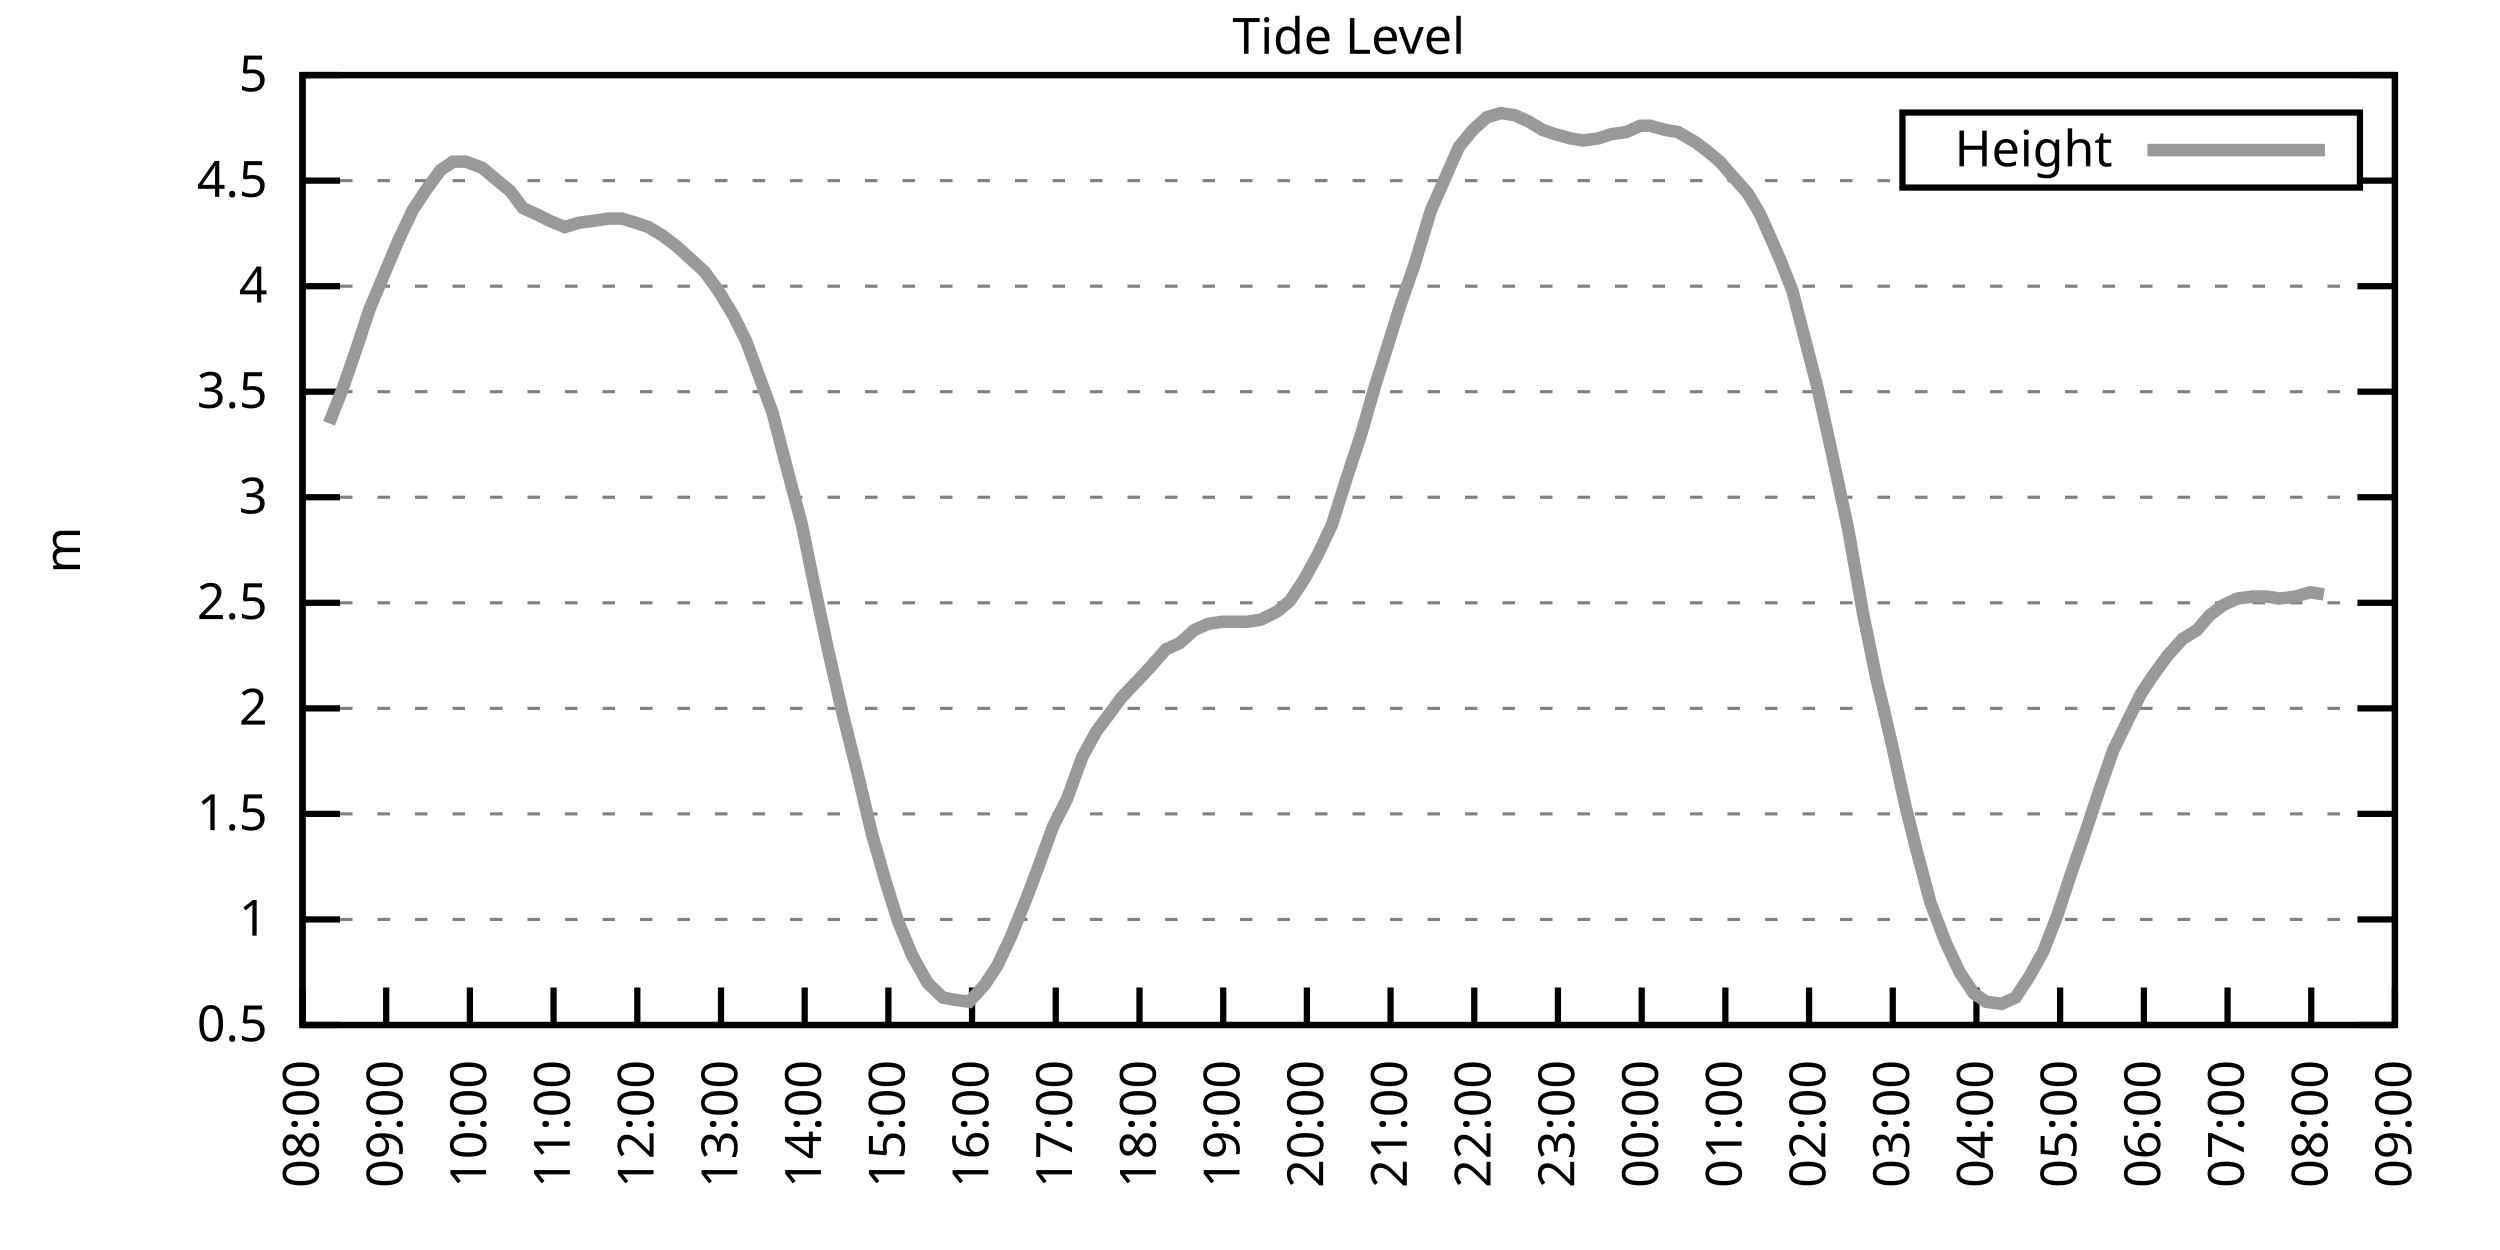
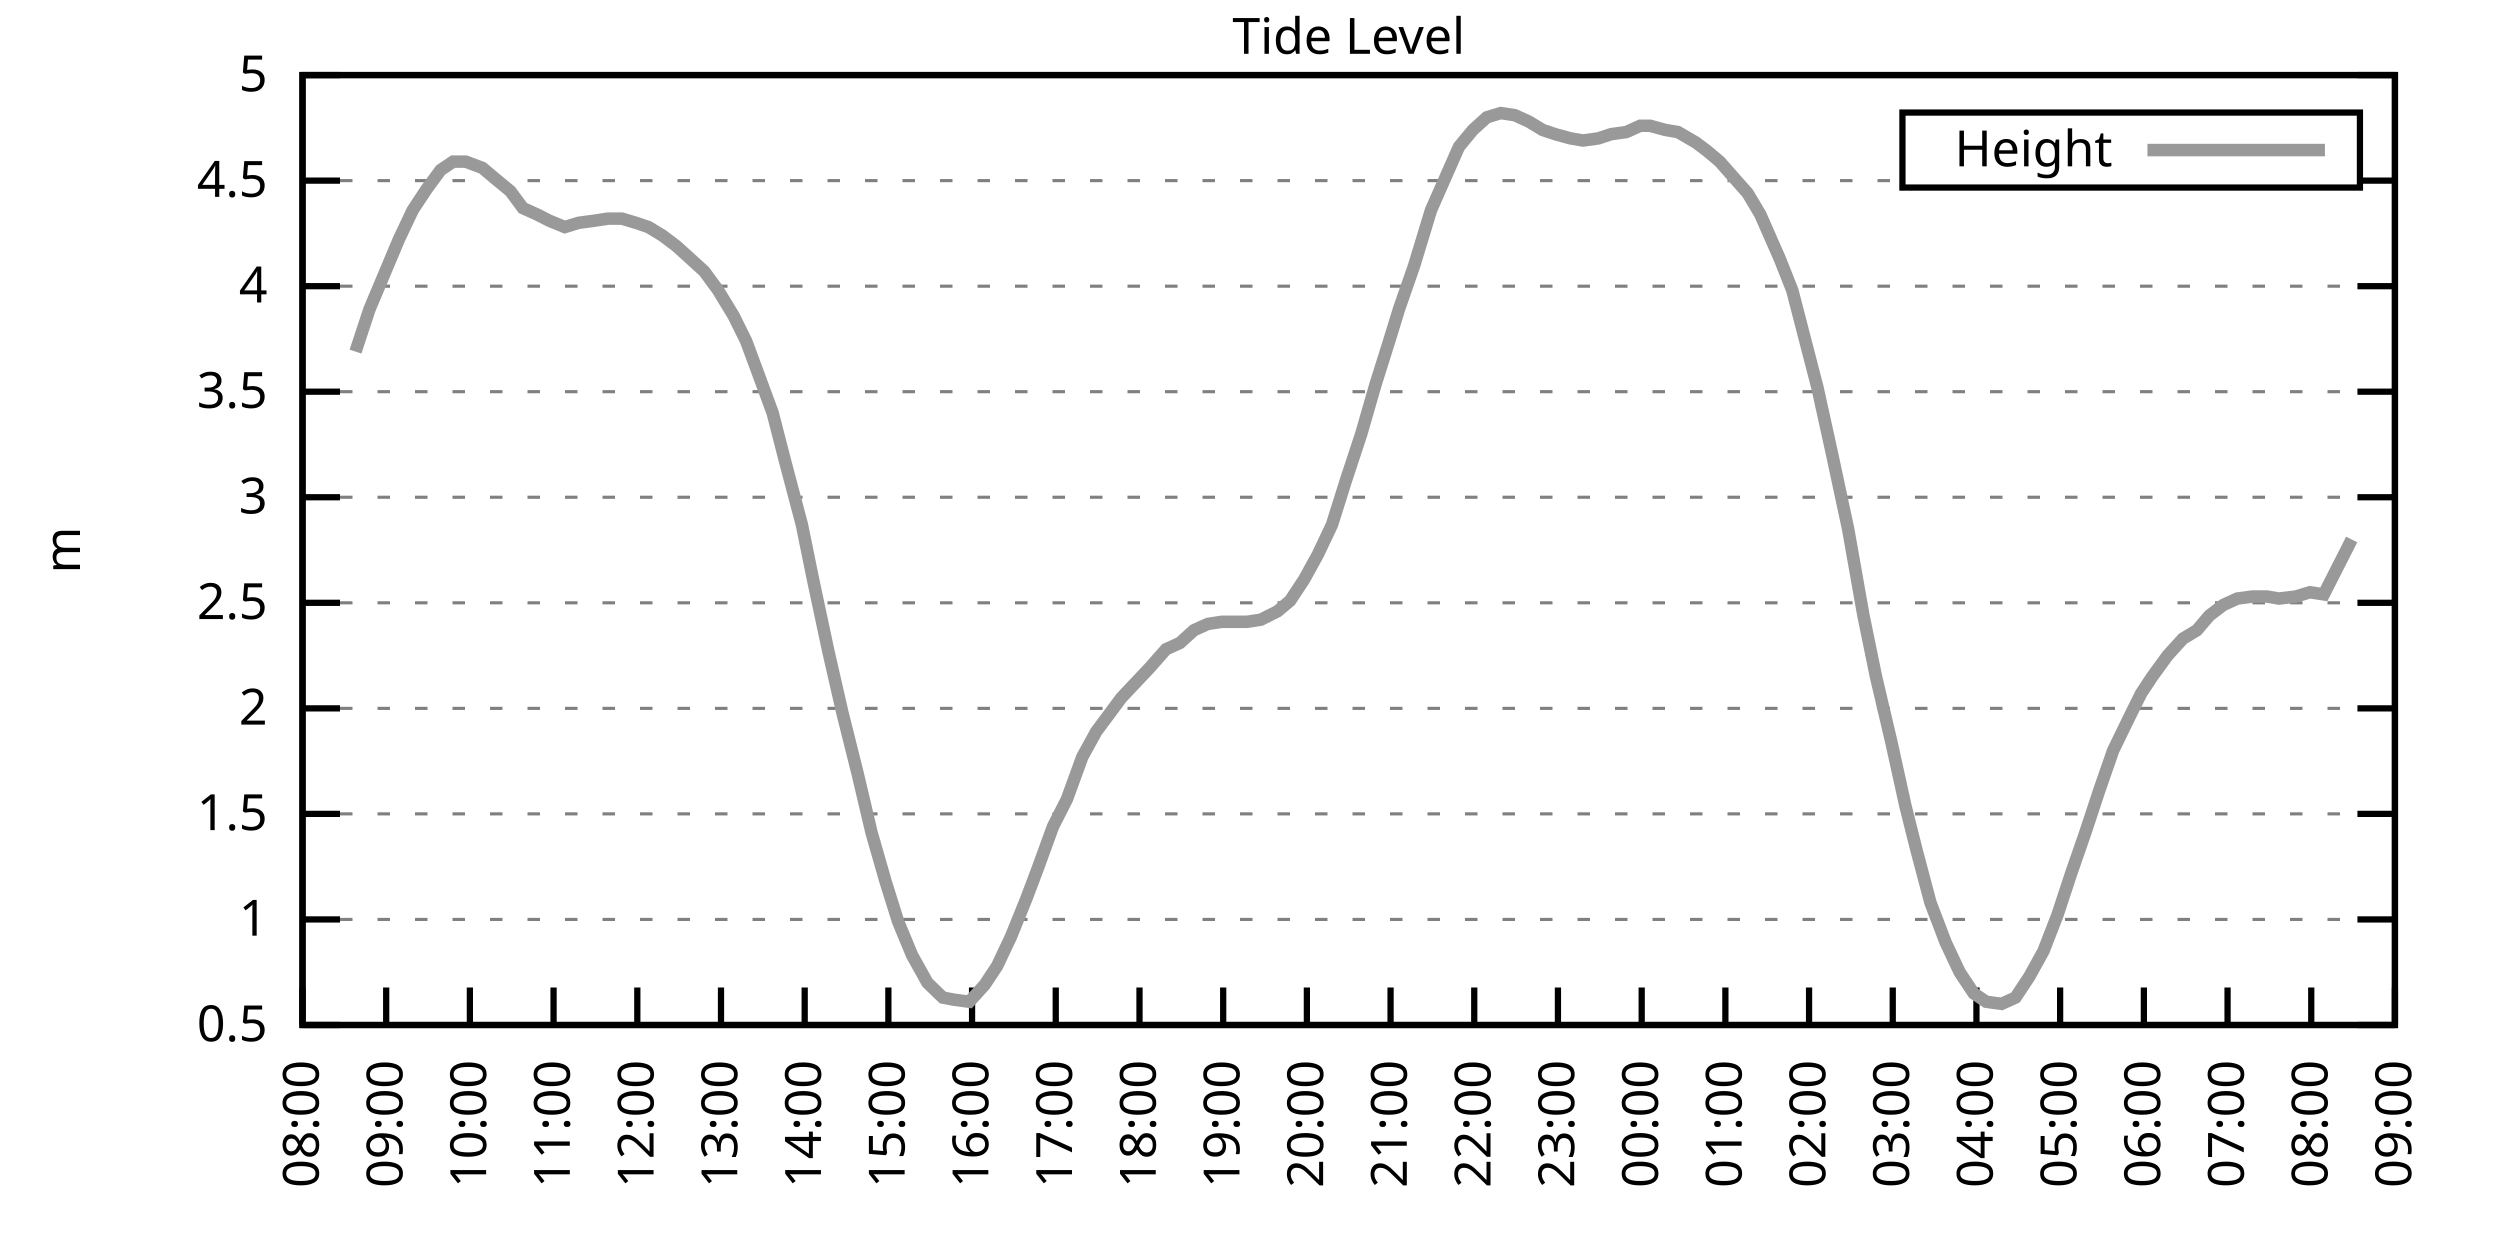
<svg xmlns="http://www.w3.org/2000/svg" xmlns:xlink="http://www.w3.org/1999/xlink" width="400" height="200" viewBox="0 0 400 200">
  <g id="gnuplot_canvas">
    <rect x="0" y="0" width="400" height="200" fill="none" />
    <defs>
      <circle id="gpDot" r="0.5" stroke-width="0.5" stroke="currentColor" />
      <path id="gpPt0" stroke-width="0.333" stroke="currentColor" d="M-1,0 h2 M0,-1 v2" />
      <path id="gpPt1" stroke-width="0.333" stroke="currentColor" d="M-1,-1 L1,1 M1,-1 L-1,1" />
      <path id="gpPt2" stroke-width="0.333" stroke="currentColor" d="M-1,0 L1,0 M0,-1 L0,1 M-1,-1 L1,1 M-1,1 L1,-1" />
      <rect id="gpPt3" stroke-width="0.333" stroke="currentColor" x="-1" y="-1" width="2" height="2" />
      <rect id="gpPt4" stroke-width="0.333" stroke="currentColor" fill="currentColor" x="-1" y="-1" width="2" height="2" />
      <circle id="gpPt5" stroke-width="0.333" stroke="currentColor" cx="0" cy="0" r="1" />
      <use xlink:href="#gpPt5" id="gpPt6" fill="currentColor" stroke="none" />
      <path id="gpPt7" stroke-width="0.333" stroke="currentColor" d="M0,-1.33 L-1.33,0.67 L1.33,0.67 z" />
      <use xlink:href="#gpPt7" id="gpPt8" fill="currentColor" stroke="none" />
      <use xlink:href="#gpPt7" id="gpPt9" stroke="currentColor" transform="rotate(180)" />
      <use xlink:href="#gpPt9" id="gpPt10" fill="currentColor" stroke="none" />
      <use xlink:href="#gpPt3" id="gpPt11" stroke="currentColor" transform="rotate(45)" />
      <use xlink:href="#gpPt11" id="gpPt12" fill="currentColor" stroke="none" />
      <path id="gpPt13" stroke-width="0.333" stroke="currentColor" d="M0,1.330 L1.265,0.411 L0.782,-1.067 L-0.782,-1.076 L-1.265,0.411 z" />
      <use xlink:href="#gpPt13" id="gpPt14" fill="currentColor" stroke="none" />
      <filter id="textbox" filterUnits="objectBoundingBox" x="0" y="0" height="1" width="1">
        <feFlood flood-color="white" flood-opacity="1" result="bgnd" />
        <feComposite in="SourceGraphic" in2="bgnd" operator="atop" />
      </filter>
      <filter id="greybox" filterUnits="objectBoundingBox" x="0" y="0" height="1" width="1">
        <feFlood flood-color="lightgrey" flood-opacity="1" result="grey" />
        <feComposite in="SourceGraphic" in2="grey" operator="atop" />
      </filter>
    </defs>
    <g fill="none" color="white" stroke="currentColor" stroke-width="1.00" stroke-linecap="butt" stroke-linejoin="miter">
</g>
    <g fill="none" color="black" stroke="currentColor" stroke-width="1.00" stroke-linecap="butt" stroke-linejoin="miter">
      <g stroke="none" shape-rendering="crispEdges">
        <polygon fill="rgb(255, 255, 255)" points="48.40,164.00 383.18,164.00 383.18,12.02 48.40,12.02 " />
      </g>
    </g>
    <g fill="none" color="black" stroke="currentColor" stroke-width="1.00" stroke-linecap="butt" stroke-linejoin="miter">
</g>
    <g fill="none" color="black" stroke="black" stroke-width="0.50" stroke-linecap="butt" stroke-linejoin="miter">
</g>
    <g fill="none" color="gray" stroke="currentColor" stroke-width="0.50" stroke-linecap="butt" stroke-linejoin="miter">
      <path stroke="gray" stroke-dasharray="2,4" class="gridline" d="M48.40,164.00 L383.19,164.00  " />
    </g>
    <g fill="none" color="gray" stroke="gray" stroke-width="1.00" stroke-linecap="butt" stroke-linejoin="miter">
</g>
    <g fill="none" color="black" stroke="currentColor" stroke-width="1.00" stroke-linecap="butt" stroke-linejoin="miter">
      <path stroke="black" d="M48.40,164.00 L54.40,164.00 M383.19,164.00 L377.19,164.00  " />
      <g transform="translate(42.80,166.60)" stroke="none" fill="black" font-family="Sans" font-size="8.00" text-anchor="end">
        <text>
          <tspan font-family="Sans"> 0.5</tspan>
        </text>
      </g>
    </g>
    <g fill="none" color="black" stroke="currentColor" stroke-width="1.00" stroke-linecap="butt" stroke-linejoin="miter">
</g>
    <g fill="none" color="black" stroke="black" stroke-width="0.50" stroke-linecap="butt" stroke-linejoin="miter">
</g>
    <g fill="none" color="gray" stroke="currentColor" stroke-width="0.50" stroke-linecap="butt" stroke-linejoin="miter">
      <path stroke="gray" stroke-dasharray="2,4" class="gridline" d="M48.40,147.11 L383.19,147.11  " />
    </g>
    <g fill="none" color="gray" stroke="gray" stroke-width="1.00" stroke-linecap="butt" stroke-linejoin="miter">
</g>
    <g fill="none" color="black" stroke="currentColor" stroke-width="1.00" stroke-linecap="butt" stroke-linejoin="miter">
      <path stroke="black" d="M48.40,147.11 L54.40,147.11 M383.19,147.11 L377.19,147.11  " />
      <g transform="translate(42.80,149.71)" stroke="none" fill="black" font-family="Sans" font-size="8.00" text-anchor="end">
        <text>
          <tspan font-family="Sans"> 1</tspan>
        </text>
      </g>
    </g>
    <g fill="none" color="black" stroke="currentColor" stroke-width="1.00" stroke-linecap="butt" stroke-linejoin="miter">
</g>
    <g fill="none" color="black" stroke="black" stroke-width="0.50" stroke-linecap="butt" stroke-linejoin="miter">
</g>
    <g fill="none" color="gray" stroke="currentColor" stroke-width="0.50" stroke-linecap="butt" stroke-linejoin="miter">
      <path stroke="gray" stroke-dasharray="2,4" class="gridline" d="M48.40,130.22 L383.19,130.22  " />
    </g>
    <g fill="none" color="gray" stroke="gray" stroke-width="1.00" stroke-linecap="butt" stroke-linejoin="miter">
</g>
    <g fill="none" color="black" stroke="currentColor" stroke-width="1.00" stroke-linecap="butt" stroke-linejoin="miter">
      <path stroke="black" d="M48.40,130.22 L54.40,130.22 M383.19,130.22 L377.19,130.22  " />
      <g transform="translate(42.80,132.82)" stroke="none" fill="black" font-family="Sans" font-size="8.00" text-anchor="end">
        <text>
          <tspan font-family="Sans"> 1.5</tspan>
        </text>
      </g>
    </g>
    <g fill="none" color="black" stroke="currentColor" stroke-width="1.00" stroke-linecap="butt" stroke-linejoin="miter">
</g>
    <g fill="none" color="black" stroke="black" stroke-width="0.50" stroke-linecap="butt" stroke-linejoin="miter">
</g>
    <g fill="none" color="gray" stroke="currentColor" stroke-width="0.50" stroke-linecap="butt" stroke-linejoin="miter">
      <path stroke="gray" stroke-dasharray="2,4" class="gridline" d="M48.40,113.34 L383.19,113.34  " />
    </g>
    <g fill="none" color="gray" stroke="gray" stroke-width="1.00" stroke-linecap="butt" stroke-linejoin="miter">
</g>
    <g fill="none" color="black" stroke="currentColor" stroke-width="1.00" stroke-linecap="butt" stroke-linejoin="miter">
      <path stroke="black" d="M48.40,113.34 L54.40,113.34 M383.19,113.34 L377.19,113.34  " />
      <g transform="translate(42.80,115.94)" stroke="none" fill="black" font-family="Sans" font-size="8.00" text-anchor="end">
        <text>
          <tspan font-family="Sans"> 2</tspan>
        </text>
      </g>
    </g>
    <g fill="none" color="black" stroke="currentColor" stroke-width="1.00" stroke-linecap="butt" stroke-linejoin="miter">
</g>
    <g fill="none" color="black" stroke="black" stroke-width="0.50" stroke-linecap="butt" stroke-linejoin="miter">
</g>
    <g fill="none" color="gray" stroke="currentColor" stroke-width="0.50" stroke-linecap="butt" stroke-linejoin="miter">
      <path stroke="gray" stroke-dasharray="2,4" class="gridline" d="M48.40,96.45 L383.19,96.45  " />
    </g>
    <g fill="none" color="gray" stroke="gray" stroke-width="1.00" stroke-linecap="butt" stroke-linejoin="miter">
</g>
    <g fill="none" color="black" stroke="currentColor" stroke-width="1.00" stroke-linecap="butt" stroke-linejoin="miter">
      <path stroke="black" d="M48.40,96.45 L54.40,96.45 M383.19,96.45 L377.19,96.45  " />
      <g transform="translate(42.80,99.05)" stroke="none" fill="black" font-family="Sans" font-size="8.00" text-anchor="end">
        <text>
          <tspan font-family="Sans"> 2.5</tspan>
        </text>
      </g>
    </g>
    <g fill="none" color="black" stroke="currentColor" stroke-width="1.00" stroke-linecap="butt" stroke-linejoin="miter">
</g>
    <g fill="none" color="black" stroke="black" stroke-width="0.50" stroke-linecap="butt" stroke-linejoin="miter">
</g>
    <g fill="none" color="gray" stroke="currentColor" stroke-width="0.50" stroke-linecap="butt" stroke-linejoin="miter">
      <path stroke="gray" stroke-dasharray="2,4" class="gridline" d="M48.40,79.56 L383.19,79.56  " />
    </g>
    <g fill="none" color="gray" stroke="gray" stroke-width="1.00" stroke-linecap="butt" stroke-linejoin="miter">
</g>
    <g fill="none" color="black" stroke="currentColor" stroke-width="1.00" stroke-linecap="butt" stroke-linejoin="miter">
      <path stroke="black" d="M48.40,79.56 L54.40,79.56 M383.19,79.56 L377.19,79.56  " />
      <g transform="translate(42.80,82.16)" stroke="none" fill="black" font-family="Sans" font-size="8.00" text-anchor="end">
        <text>
          <tspan font-family="Sans"> 3</tspan>
        </text>
      </g>
    </g>
    <g fill="none" color="black" stroke="currentColor" stroke-width="1.00" stroke-linecap="butt" stroke-linejoin="miter">
</g>
    <g fill="none" color="black" stroke="black" stroke-width="0.50" stroke-linecap="butt" stroke-linejoin="miter">
</g>
    <g fill="none" color="gray" stroke="currentColor" stroke-width="0.50" stroke-linecap="butt" stroke-linejoin="miter">
      <path stroke="gray" stroke-dasharray="2,4" class="gridline" d="M48.40,62.67 L383.19,62.67  " />
    </g>
    <g fill="none" color="gray" stroke="gray" stroke-width="1.00" stroke-linecap="butt" stroke-linejoin="miter">
</g>
    <g fill="none" color="black" stroke="currentColor" stroke-width="1.00" stroke-linecap="butt" stroke-linejoin="miter">
      <path stroke="black" d="M48.40,62.67 L54.40,62.67 M383.19,62.67 L377.19,62.67  " />
      <g transform="translate(42.80,65.27)" stroke="none" fill="black" font-family="Sans" font-size="8.00" text-anchor="end">
        <text>
          <tspan font-family="Sans"> 3.5</tspan>
        </text>
      </g>
    </g>
    <g fill="none" color="black" stroke="currentColor" stroke-width="1.00" stroke-linecap="butt" stroke-linejoin="miter">
</g>
    <g fill="none" color="black" stroke="black" stroke-width="0.50" stroke-linecap="butt" stroke-linejoin="miter">
</g>
    <g fill="none" color="gray" stroke="currentColor" stroke-width="0.50" stroke-linecap="butt" stroke-linejoin="miter">
      <path stroke="gray" stroke-dasharray="2,4" class="gridline" d="M48.40,45.79 L383.19,45.79  " />
    </g>
    <g fill="none" color="gray" stroke="gray" stroke-width="1.00" stroke-linecap="butt" stroke-linejoin="miter">
</g>
    <g fill="none" color="black" stroke="currentColor" stroke-width="1.00" stroke-linecap="butt" stroke-linejoin="miter">
      <path stroke="black" d="M48.40,45.79 L54.40,45.79 M383.19,45.79 L377.19,45.79  " />
      <g transform="translate(42.80,48.39)" stroke="none" fill="black" font-family="Sans" font-size="8.00" text-anchor="end">
        <text>
          <tspan font-family="Sans"> 4</tspan>
        </text>
      </g>
    </g>
    <g fill="none" color="black" stroke="currentColor" stroke-width="1.00" stroke-linecap="butt" stroke-linejoin="miter">
</g>
    <g fill="none" color="black" stroke="black" stroke-width="0.50" stroke-linecap="butt" stroke-linejoin="miter">
</g>
    <g fill="none" color="gray" stroke="currentColor" stroke-width="0.50" stroke-linecap="butt" stroke-linejoin="miter">
      <path stroke="gray" stroke-dasharray="2,4" class="gridline" d="M48.40,28.90 L304.39,28.90 M377.59,28.90 L383.19,28.90  " />
    </g>
    <g fill="none" color="gray" stroke="gray" stroke-width="1.00" stroke-linecap="butt" stroke-linejoin="miter">
</g>
    <g fill="none" color="black" stroke="currentColor" stroke-width="1.00" stroke-linecap="butt" stroke-linejoin="miter">
      <path stroke="black" d="M48.40,28.90 L54.40,28.90 M383.19,28.90 L377.19,28.90  " />
      <g transform="translate(42.80,31.50)" stroke="none" fill="black" font-family="Sans" font-size="8.00" text-anchor="end">
        <text>
          <tspan font-family="Sans"> 4.5</tspan>
        </text>
      </g>
    </g>
    <g fill="none" color="black" stroke="currentColor" stroke-width="1.00" stroke-linecap="butt" stroke-linejoin="miter">
</g>
    <g fill="none" color="black" stroke="black" stroke-width="0.50" stroke-linecap="butt" stroke-linejoin="miter">
</g>
    <g fill="none" color="gray" stroke="currentColor" stroke-width="0.50" stroke-linecap="butt" stroke-linejoin="miter">
      <path stroke="gray" stroke-dasharray="2,4" class="gridline" d="M48.40,12.01 L383.19,12.01  " />
    </g>
    <g fill="none" color="gray" stroke="gray" stroke-width="1.00" stroke-linecap="butt" stroke-linejoin="miter">
</g>
    <g fill="none" color="black" stroke="currentColor" stroke-width="1.00" stroke-linecap="butt" stroke-linejoin="miter">
      <path stroke="black" d="M48.40,12.01 L54.40,12.01 M383.19,12.01 L377.19,12.01  " />
      <g transform="translate(42.80,14.61)" stroke="none" fill="black" font-family="Sans" font-size="8.00" text-anchor="end">
        <text>
          <tspan font-family="Sans"> 5</tspan>
        </text>
      </g>
    </g>
    <g fill="none" color="black" stroke="currentColor" stroke-width="1.00" stroke-linecap="butt" stroke-linejoin="miter">
      <path stroke="black" d="M48.40,164.00 L48.40,158.00  " />
      <g transform="translate(51.00,169.60) rotate(270.00)" stroke="none" fill="black" font-family="Sans" font-size="8.00" text-anchor="end">
        <text>
          <tspan font-family="Sans">08:00</tspan>
        </text>
      </g>
    </g>
    <g fill="none" color="black" stroke="currentColor" stroke-width="1.00" stroke-linecap="butt" stroke-linejoin="miter">
      <path stroke="black" d="M61.79,164.00 L61.79,158.00  " />
      <g transform="translate(64.39,169.60) rotate(270.00)" stroke="none" fill="black" font-family="Sans" font-size="8.00" text-anchor="end">
        <text>
          <tspan font-family="Sans">09:00</tspan>
        </text>
      </g>
    </g>
    <g fill="none" color="black" stroke="currentColor" stroke-width="1.00" stroke-linecap="butt" stroke-linejoin="miter">
      <path stroke="black" d="M75.18,164.00 L75.18,158.00  " />
      <g transform="translate(77.78,169.60) rotate(270.00)" stroke="none" fill="black" font-family="Sans" font-size="8.00" text-anchor="end">
        <text>
          <tspan font-family="Sans">10:00</tspan>
        </text>
      </g>
    </g>
    <g fill="none" color="black" stroke="currentColor" stroke-width="1.00" stroke-linecap="butt" stroke-linejoin="miter">
      <path stroke="black" d="M88.57,164.00 L88.57,158.00  " />
      <g transform="translate(91.17,169.60) rotate(270.00)" stroke="none" fill="black" font-family="Sans" font-size="8.00" text-anchor="end">
        <text>
          <tspan font-family="Sans">11:00</tspan>
        </text>
      </g>
    </g>
    <g fill="none" color="black" stroke="currentColor" stroke-width="1.00" stroke-linecap="butt" stroke-linejoin="miter">
      <path stroke="black" d="M101.97,164.00 L101.97,158.00  " />
      <g transform="translate(104.57,169.60) rotate(270.00)" stroke="none" fill="black" font-family="Sans" font-size="8.00" text-anchor="end">
        <text>
          <tspan font-family="Sans">12:00</tspan>
        </text>
      </g>
    </g>
    <g fill="none" color="black" stroke="currentColor" stroke-width="1.00" stroke-linecap="butt" stroke-linejoin="miter">
      <path stroke="black" d="M115.36,164.00 L115.36,158.00  " />
      <g transform="translate(117.96,169.60) rotate(270.00)" stroke="none" fill="black" font-family="Sans" font-size="8.00" text-anchor="end">
        <text>
          <tspan font-family="Sans">13:00</tspan>
        </text>
      </g>
    </g>
    <g fill="none" color="black" stroke="currentColor" stroke-width="1.00" stroke-linecap="butt" stroke-linejoin="miter">
      <path stroke="black" d="M128.75,164.00 L128.75,158.00  " />
      <g transform="translate(131.35,169.60) rotate(270.00)" stroke="none" fill="black" font-family="Sans" font-size="8.00" text-anchor="end">
        <text>
          <tspan font-family="Sans">14:00</tspan>
        </text>
      </g>
    </g>
    <g fill="none" color="black" stroke="currentColor" stroke-width="1.00" stroke-linecap="butt" stroke-linejoin="miter">
      <path stroke="black" d="M142.14,164.00 L142.14,158.00  " />
      <g transform="translate(144.74,169.60) rotate(270.00)" stroke="none" fill="black" font-family="Sans" font-size="8.00" text-anchor="end">
        <text>
          <tspan font-family="Sans">15:00</tspan>
        </text>
      </g>
    </g>
    <g fill="none" color="black" stroke="currentColor" stroke-width="1.00" stroke-linecap="butt" stroke-linejoin="miter">
      <path stroke="black" d="M155.53,164.00 L155.53,158.00  " />
      <g transform="translate(158.13,169.60) rotate(270.00)" stroke="none" fill="black" font-family="Sans" font-size="8.00" text-anchor="end">
        <text>
          <tspan font-family="Sans">16:00</tspan>
        </text>
      </g>
    </g>
    <g fill="none" color="black" stroke="currentColor" stroke-width="1.00" stroke-linecap="butt" stroke-linejoin="miter">
      <path stroke="black" d="M168.92,164.00 L168.92,158.00  " />
      <g transform="translate(171.52,169.60) rotate(270.00)" stroke="none" fill="black" font-family="Sans" font-size="8.00" text-anchor="end">
        <text>
          <tspan font-family="Sans">17:00</tspan>
        </text>
      </g>
    </g>
    <g fill="none" color="black" stroke="currentColor" stroke-width="1.00" stroke-linecap="butt" stroke-linejoin="miter">
      <path stroke="black" d="M182.32,164.00 L182.32,158.00  " />
      <g transform="translate(184.92,169.60) rotate(270.00)" stroke="none" fill="black" font-family="Sans" font-size="8.00" text-anchor="end">
        <text>
          <tspan font-family="Sans">18:00</tspan>
        </text>
      </g>
    </g>
    <g fill="none" color="black" stroke="currentColor" stroke-width="1.00" stroke-linecap="butt" stroke-linejoin="miter">
      <path stroke="black" d="M195.71,164.00 L195.71,158.00  " />
      <g transform="translate(198.31,169.60) rotate(270.00)" stroke="none" fill="black" font-family="Sans" font-size="8.00" text-anchor="end">
        <text>
          <tspan font-family="Sans">19:00</tspan>
        </text>
      </g>
    </g>
    <g fill="none" color="black" stroke="currentColor" stroke-width="1.00" stroke-linecap="butt" stroke-linejoin="miter">
      <path stroke="black" d="M209.10,164.00 L209.10,158.00  " />
      <g transform="translate(211.70,169.60) rotate(270.00)" stroke="none" fill="black" font-family="Sans" font-size="8.00" text-anchor="end">
        <text>
          <tspan font-family="Sans">20:00</tspan>
        </text>
      </g>
    </g>
    <g fill="none" color="black" stroke="currentColor" stroke-width="1.00" stroke-linecap="butt" stroke-linejoin="miter">
      <path stroke="black" d="M222.49,164.00 L222.49,158.00  " />
      <g transform="translate(225.09,169.60) rotate(270.00)" stroke="none" fill="black" font-family="Sans" font-size="8.00" text-anchor="end">
        <text>
          <tspan font-family="Sans">21:00</tspan>
        </text>
      </g>
    </g>
    <g fill="none" color="black" stroke="currentColor" stroke-width="1.00" stroke-linecap="butt" stroke-linejoin="miter">
      <path stroke="black" d="M235.88,164.00 L235.88,158.00  " />
      <g transform="translate(238.48,169.60) rotate(270.00)" stroke="none" fill="black" font-family="Sans" font-size="8.00" text-anchor="end">
        <text>
          <tspan font-family="Sans">22:00</tspan>
        </text>
      </g>
    </g>
    <g fill="none" color="black" stroke="currentColor" stroke-width="1.00" stroke-linecap="butt" stroke-linejoin="miter">
      <path stroke="black" d="M249.27,164.00 L249.27,158.00  " />
      <g transform="translate(251.87,169.60) rotate(270.00)" stroke="none" fill="black" font-family="Sans" font-size="8.00" text-anchor="end">
        <text>
          <tspan font-family="Sans">23:00</tspan>
        </text>
      </g>
    </g>
    <g fill="none" color="black" stroke="currentColor" stroke-width="1.00" stroke-linecap="butt" stroke-linejoin="miter">
      <path stroke="black" d="M262.67,164.00 L262.67,158.00  " />
      <g transform="translate(265.27,169.60) rotate(270.00)" stroke="none" fill="black" font-family="Sans" font-size="8.00" text-anchor="end">
        <text>
          <tspan font-family="Sans">00:00</tspan>
        </text>
      </g>
    </g>
    <g fill="none" color="black" stroke="currentColor" stroke-width="1.00" stroke-linecap="butt" stroke-linejoin="miter">
      <path stroke="black" d="M276.06,164.00 L276.06,158.00  " />
      <g transform="translate(278.66,169.60) rotate(270.00)" stroke="none" fill="black" font-family="Sans" font-size="8.00" text-anchor="end">
        <text>
          <tspan font-family="Sans">01:00</tspan>
        </text>
      </g>
    </g>
    <g fill="none" color="black" stroke="currentColor" stroke-width="1.00" stroke-linecap="butt" stroke-linejoin="miter">
      <path stroke="black" d="M289.45,164.00 L289.45,158.00  " />
      <g transform="translate(292.05,169.60) rotate(270.00)" stroke="none" fill="black" font-family="Sans" font-size="8.00" text-anchor="end">
        <text>
          <tspan font-family="Sans">02:00</tspan>
        </text>
      </g>
    </g>
    <g fill="none" color="black" stroke="currentColor" stroke-width="1.00" stroke-linecap="butt" stroke-linejoin="miter">
      <path stroke="black" d="M302.84,164.00 L302.84,158.00  " />
      <g transform="translate(305.44,169.60) rotate(270.00)" stroke="none" fill="black" font-family="Sans" font-size="8.00" text-anchor="end">
        <text>
          <tspan font-family="Sans">03:00</tspan>
        </text>
      </g>
    </g>
    <g fill="none" color="black" stroke="currentColor" stroke-width="1.00" stroke-linecap="butt" stroke-linejoin="miter">
      <path stroke="black" d="M316.23,164.00 L316.23,158.00  " />
      <g transform="translate(318.83,169.60) rotate(270.00)" stroke="none" fill="black" font-family="Sans" font-size="8.00" text-anchor="end">
        <text>
          <tspan font-family="Sans">04:00</tspan>
        </text>
      </g>
    </g>
    <g fill="none" color="black" stroke="currentColor" stroke-width="1.00" stroke-linecap="butt" stroke-linejoin="miter">
      <path stroke="black" d="M329.62,164.00 L329.62,158.00  " />
      <g transform="translate(332.22,169.60) rotate(270.00)" stroke="none" fill="black" font-family="Sans" font-size="8.00" text-anchor="end">
        <text>
          <tspan font-family="Sans">05:00</tspan>
        </text>
      </g>
    </g>
    <g fill="none" color="black" stroke="currentColor" stroke-width="1.00" stroke-linecap="butt" stroke-linejoin="miter">
      <path stroke="black" d="M343.02,164.00 L343.02,158.00  " />
      <g transform="translate(345.62,169.60) rotate(270.00)" stroke="none" fill="black" font-family="Sans" font-size="8.00" text-anchor="end">
        <text>
          <tspan font-family="Sans">06:00</tspan>
        </text>
      </g>
    </g>
    <g fill="none" color="black" stroke="currentColor" stroke-width="1.00" stroke-linecap="butt" stroke-linejoin="miter">
      <path stroke="black" d="M356.41,164.00 L356.41,158.00  " />
      <g transform="translate(359.01,169.60) rotate(270.00)" stroke="none" fill="black" font-family="Sans" font-size="8.00" text-anchor="end">
        <text>
          <tspan font-family="Sans">07:00</tspan>
        </text>
      </g>
    </g>
    <g fill="none" color="black" stroke="currentColor" stroke-width="1.00" stroke-linecap="butt" stroke-linejoin="miter">
      <path stroke="black" d="M369.80,164.00 L369.80,158.00  " />
      <g transform="translate(372.40,169.60) rotate(270.00)" stroke="none" fill="black" font-family="Sans" font-size="8.00" text-anchor="end">
        <text>
          <tspan font-family="Sans">08:00</tspan>
        </text>
      </g>
    </g>
    <g fill="none" color="black" stroke="currentColor" stroke-width="1.00" stroke-linecap="butt" stroke-linejoin="miter">
      <path stroke="black" d="M383.19,164.00 L383.19,158.00  " />
      <g transform="translate(385.79,169.60) rotate(270.00)" stroke="none" fill="black" font-family="Sans" font-size="8.00" text-anchor="end">
        <text>
          <tspan font-family="Sans">09:00</tspan>
        </text>
      </g>
    </g>
    <g fill="none" color="black" stroke="currentColor" stroke-width="1.00" stroke-linecap="butt" stroke-linejoin="miter">
</g>
    <g fill="none" color="black" stroke="currentColor" stroke-width="1.00" stroke-linecap="butt" stroke-linejoin="miter">
      <path stroke="black" d="M48.40,12.01 L48.40,164.00 L383.19,164.00 L383.19,12.01 L48.40,12.01 Z  " />
    </g>
    <g fill="none" color="black" stroke="currentColor" stroke-width="1.00" stroke-linecap="butt" stroke-linejoin="miter">
</g>
    <g fill="none" color="black" stroke="currentColor" stroke-width="1.00" stroke-linecap="butt" stroke-linejoin="miter">
      <path stroke="black" d="M304.39,30.01 L304.39,18.01 L377.59,18.01 L377.59,30.01 L304.39,30.01 Z  " />
    </g>
    <g id="Tide_level_plot_1">
      <g fill="none" color="white" stroke="black" stroke-width="2.00" stroke-linecap="butt" stroke-linejoin="miter">
</g>
      <g fill="none" color="black" stroke="currentColor" stroke-width="2.00" stroke-linecap="butt" stroke-linejoin="miter">
        <g transform="translate(337.99,26.61)" stroke="none" fill="black" font-family="Sans" font-size="8.00" text-anchor="end">
          <text>
            <tspan font-family="Sans">Height</tspan>
          </text>
        </g>
      </g>
      <g fill="none" color="black" stroke="currentColor" stroke-width="2.00" stroke-linecap="butt" stroke-linejoin="miter">
-         <path stroke="rgb(153, 153, 153)" d="M343.59,24.01 L371.99,24.01 M52.64,67.74 L54.65,62.67 L56.88,56.26 L59.11,49.50 L63.80,38.35 L66.03,33.63   L68.26,30.25 L70.50,27.21 L72.50,25.86 L74.51,25.86 L77.19,26.87 L79.20,28.56 L81.66,30.59 L83.66,33.29   L85.90,34.30 L87.91,35.32 L90.36,36.33 L92.59,35.65 L95.05,35.32 L97.28,34.98 L99.51,34.98 L101.74,35.65   L103.75,36.33 L105.98,37.68 L108.22,39.37 L110.45,41.39 L112.68,43.42 L114.91,46.46 L117.37,50.51 L119.38,54.57   L121.38,59.97 L123.62,66.05 L125.62,73.82 L128.30,83.95 L130.09,92.73 L132.54,104.22 L134.78,114.01 L137.23,123.81   L139.46,133.26 L141.69,141.03 L143.70,147.45 L145.94,152.85 L148.39,157.24 L150.85,159.61 L152.63,159.95 L155.09,160.28   L157.54,157.58 L159.55,154.54 L161.78,149.81 L164.24,143.73 L166.02,139.01 L168.48,132.25 L170.71,127.86 L173.17,121.11   L175.40,117.05 L177.41,114.35 L179.41,111.65 L181.65,109.28 L183.88,106.92 L186.56,103.88 L188.79,102.87 L191.02,100.84   L193.25,99.83 L195.48,99.49 L197.27,99.49 L199.50,99.49 L201.73,99.15 L204.41,97.80 L206.42,96.11 L208.65,92.73   L210.88,88.68 L213.12,83.95 L215.35,76.86 L217.80,69.43 L220.04,61.66 L222.27,54.57 L223.83,49.50 L226.29,42.41   L228.96,33.63 L230.75,29.57 L233.43,23.49 L235.66,20.79 L237.89,18.77 L240.12,18.09 L242.36,18.43 L244.59,19.44   L246.82,20.79 L248.83,21.47 L251.28,22.14 L253.29,22.48 L255.75,22.14 L257.76,21.47 L260.21,21.13 L262.44,20.12   L264.00,20.12 L266.46,20.79 L268.47,21.13 L271.37,22.82 L273.16,24.17 L275.16,25.86 L277.84,28.90 L279.63,30.92   L281.64,34.30 L284.76,41.39 L286.77,46.46 L288.78,54.23 L290.79,62.00 L293.02,72.13 L295.70,84.63 L298.15,98.48   L300.16,108.27 L302.62,118.74 L304.85,128.87 L306.63,135.97 L308.87,144.41 L311.32,150.83 L313.55,155.56 L315.79,158.93   L317.79,160.28 L320.25,160.62 L322.48,159.61 L324.71,156.23 L326.95,152.18 L329.18,146.44 L331.41,139.68 L333.64,133.26   L335.87,126.51 L338.10,120.09 L340.56,115.03 L342.57,110.97 L344.35,108.27 L346.81,104.89 L349.26,102.19 L351.50,100.84   L353.51,98.48 L355.74,96.79 L357.97,95.77 L360.42,95.44 L362.66,95.44 L364.66,95.77 L367.34,95.44 L369.58,94.76   L371.81,95.10  " />
+         <path stroke="rgb(153, 153, 153)" d="M343.59,24.01 L371.99,24.01 M56.88,56.26 L59.11,49.50 L63.80,38.35 L66.03,33.63 L68.26,30.25 L70.50,27.21   L72.50,25.86 L74.51,25.86 L77.19,26.87 L79.20,28.56 L81.66,30.59 L83.66,33.29 L85.90,34.30 L87.91,35.32   L90.36,36.33 L92.59,35.65 L95.05,35.32 L97.28,34.98 L99.51,34.98 L101.74,35.65 L103.75,36.33 L105.98,37.68   L108.22,39.37 L110.45,41.39 L112.68,43.42 L114.91,46.46 L117.37,50.51 L119.38,54.57 L121.38,59.97 L123.62,66.05   L125.62,73.82 L128.30,83.95 L130.09,92.73 L132.54,104.22 L134.78,114.01 L137.23,123.81 L139.46,133.26 L141.69,141.03   L143.70,147.45 L145.94,152.85 L148.39,157.24 L150.85,159.61 L152.63,159.95 L155.09,160.28 L157.54,157.58 L159.55,154.54   L161.78,149.81 L164.24,143.73 L166.02,139.01 L168.48,132.25 L170.71,127.86 L173.17,121.11 L175.40,117.05 L177.41,114.35   L179.41,111.65 L181.65,109.28 L183.88,106.92 L186.56,103.88 L188.79,102.87 L191.02,100.84 L193.25,99.83 L195.48,99.49   L197.27,99.49 L199.50,99.49 L201.73,99.15 L204.41,97.80 L206.42,96.11 L208.65,92.73 L210.88,88.68 L213.12,83.95   L215.35,76.86 L217.80,69.43 L220.04,61.66 L222.27,54.57 L223.83,49.50 L226.29,42.41 L228.96,33.63 L230.75,29.57   L233.43,23.49 L235.66,20.79 L237.89,18.77 L240.12,18.09 L242.36,18.43 L244.59,19.44 L246.82,20.79 L248.83,21.47   L251.28,22.14 L253.29,22.48 L255.75,22.14 L257.76,21.47 L260.21,21.13 L262.44,20.12 L264.00,20.12 L266.46,20.79   L268.47,21.13 L271.37,22.82 L273.16,24.17 L275.16,25.86 L277.84,28.90 L279.63,30.92 L281.64,34.30 L284.76,41.39   L286.77,46.46 L288.78,54.23 L290.79,62.00 L293.02,72.13 L295.70,84.63 L298.15,98.48 L300.16,108.27 L302.62,118.74   L304.85,128.87 L306.63,135.97 L308.87,144.41 L311.32,150.83 L313.55,155.56 L315.79,158.93 L317.79,160.28 L320.25,160.62   L322.48,159.61 L324.71,156.23 L326.95,152.18 L329.18,146.44 L331.41,139.68 L333.64,133.26 L335.87,126.51 L338.10,120.09   L340.56,115.03 L342.57,110.97 L344.35,108.27 L346.81,104.89 L349.26,102.19 L351.50,100.84 L353.51,98.48 L355.74,96.79   L357.97,95.77 L360.42,95.44 L362.66,95.44 L364.66,95.77 L367.34,95.44 L369.58,94.76 L371.81,95.10 L374.04,90.71   L376.27,86.32  " />
      </g>
    </g>
    <g fill="none" color="black" stroke="currentColor" stroke-width="2.00" stroke-linecap="butt" stroke-linejoin="miter">
</g>
    <g fill="none" color="black" stroke="black" stroke-width="1.00" stroke-linecap="butt" stroke-linejoin="miter">
</g>
    <g fill="none" color="black" stroke="currentColor" stroke-width="1.00" stroke-linecap="butt" stroke-linejoin="miter">
      <path stroke="black" d="M48.40,12.01 L48.40,164.00 L383.19,164.00 L383.19,12.01 L48.40,12.01 Z  " />
      <g transform="translate(12.80,88.01) rotate(270.00)" stroke="none" fill="black" font-family="Sans" font-size="8.00" text-anchor="middle">
        <text>
          <tspan font-family="Sans">m</tspan>
        </text>
      </g>
    </g>
    <g fill="none" color="black" stroke="currentColor" stroke-width="1.00" stroke-linecap="butt" stroke-linejoin="miter">
</g>
    <g fill="none" color="black" stroke="currentColor" stroke-width="1.00" stroke-linecap="butt" stroke-linejoin="miter">
      <g transform="translate(215.79,8.61)" stroke="none" fill="black" font-family="Sans" font-size="8.00" text-anchor="middle">
        <text>
          <tspan font-family="Sans">Tide Level</tspan>
        </text>
      </g>
    </g>
    <g fill="none" color="black" stroke="currentColor" stroke-width="1.00" stroke-linecap="butt" stroke-linejoin="miter">
</g>
  </g>
</svg>
